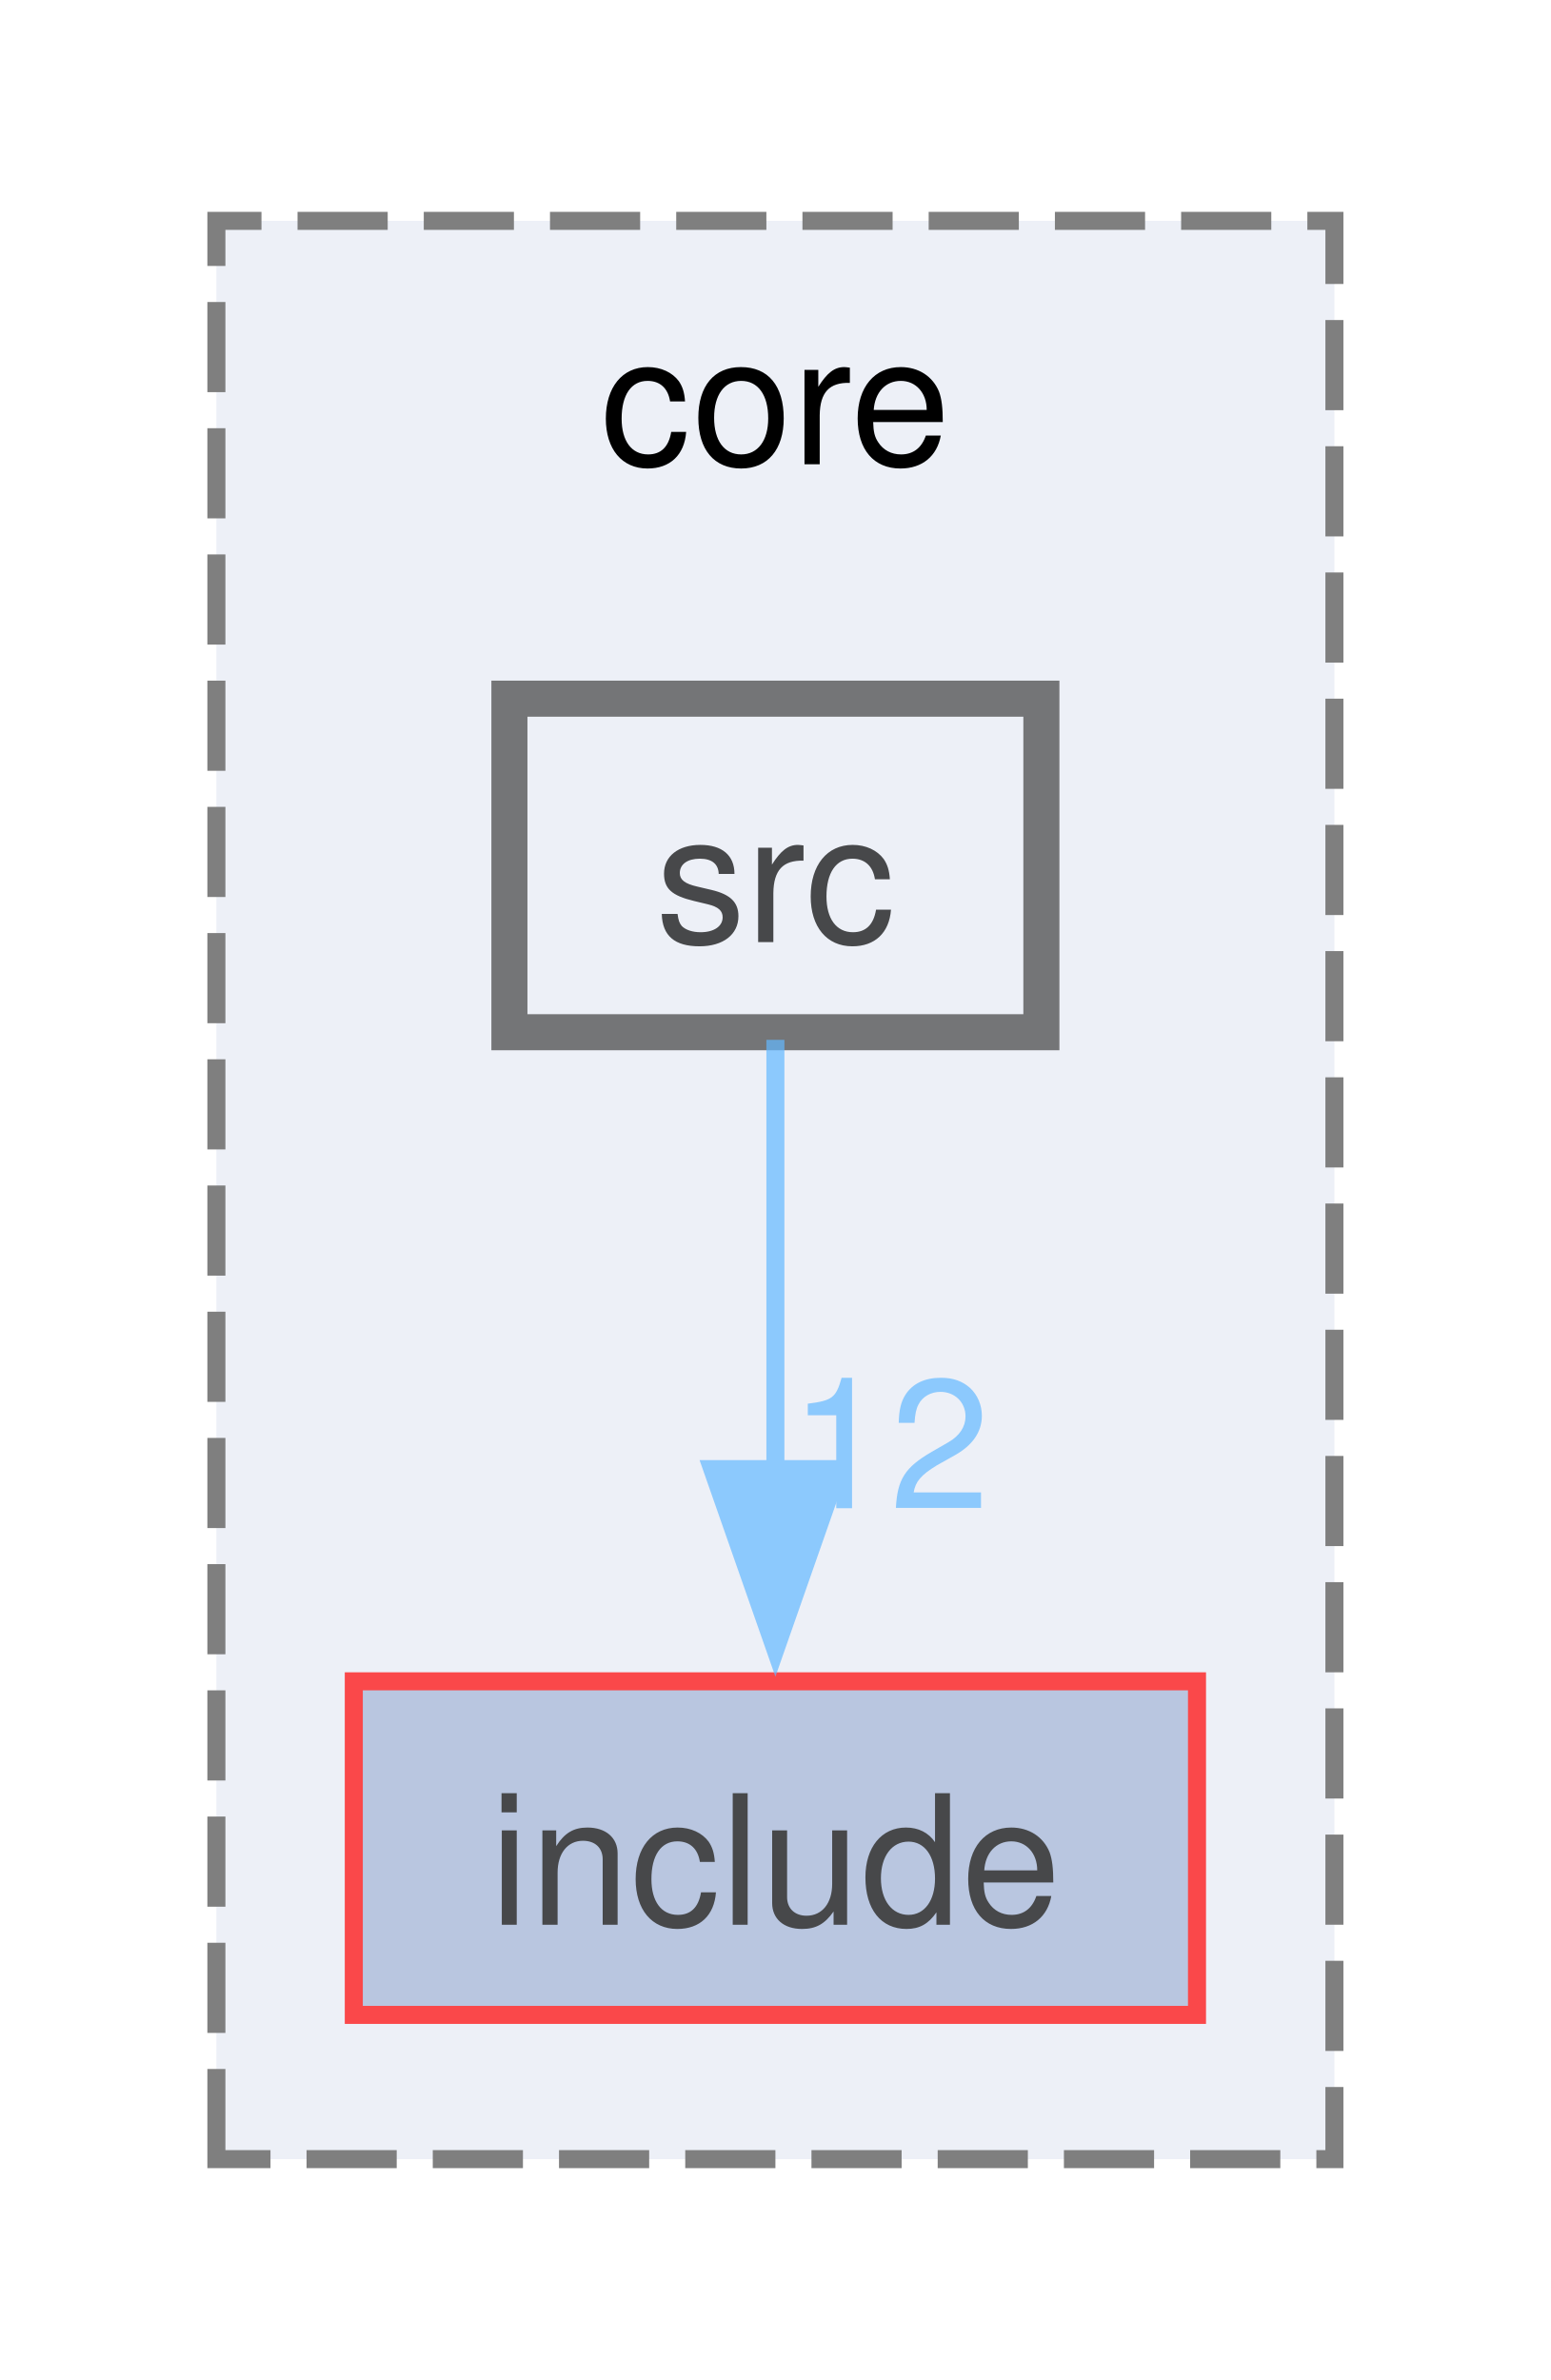
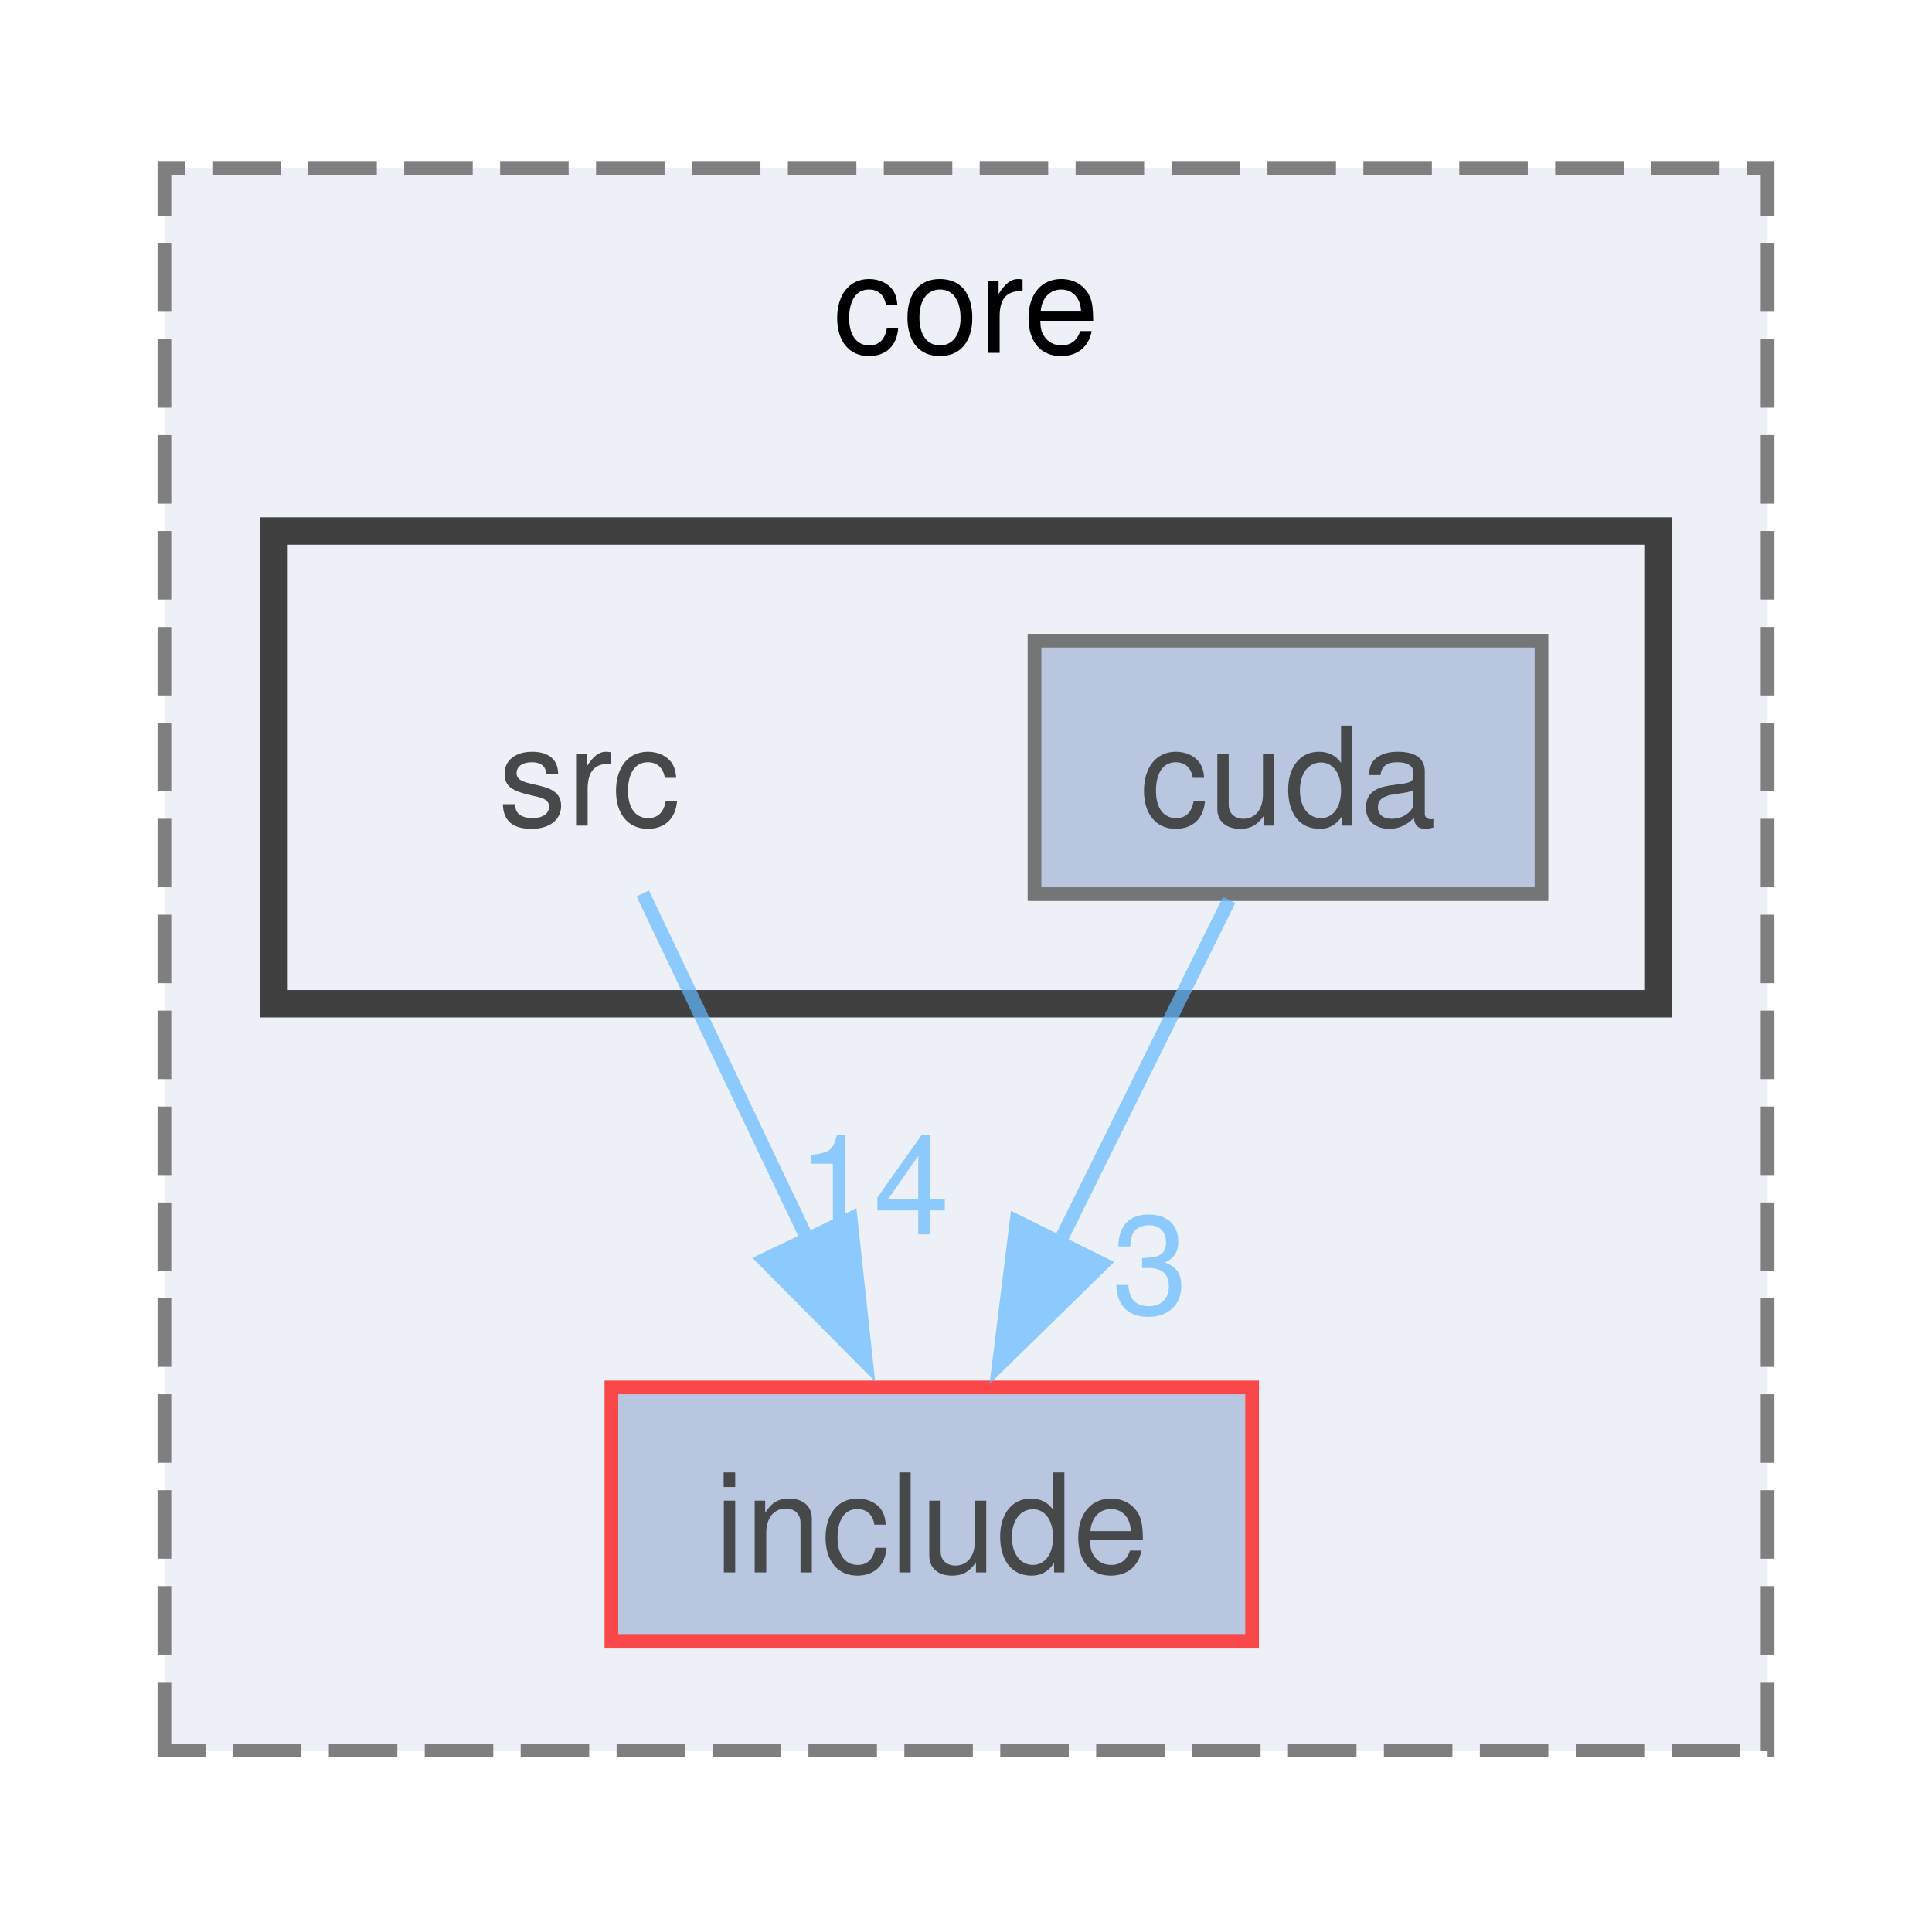
- <svg xmlns="http://www.w3.org/2000/svg" xmlns:xlink="http://www.w3.org/1999/xlink" width="86pt" height="132pt" viewBox="0.00 0.00 86.00 131.50">
+ <svg xmlns="http://www.w3.org/2000/svg" xmlns:xlink="http://www.w3.org/1999/xlink" width="141pt" height="140pt" viewBox="0.00 0.00 141.00 139.50">
  <svg id="main" version="1.1" xml:space="preserve">
    <style type="text/css">
.node, .edge {opacity: 0.7;}
.node.selected, .edge.selected {opacity: 1;}
.edge:hover path { stroke: red; }
.edge:hover polygon { stroke: red; fill: red; }
</style>
    <svg id="graph" class="graph">
-       <g id="graph0" class="graph" transform="scale(1 1) rotate(0) translate(4 127.5)">
+       <g id="graph0" class="graph" transform="scale(1 1) rotate(0) translate(4 135.5)">
        <g id="clust1" class="cluster">
          <g id="a_clust1">
            <a xlink:href="dir_1181669f95fd2a7a11883fc75fa90065.html" target="_top" xlink:title="core">
-               <polygon fill="#edf0f7" stroke="#7f7f7f" stroke-dasharray="5,2" points="8,-8 8,-115.5 70,-115.5 70,-8 8,-8" />
-               <text text-anchor="middle" x="39" y="-102" font-family="Helvetica,sans-Serif" font-size="10.00">core</text>
+               <polygon fill="#edf0f7" stroke="#7f7f7f" stroke-dasharray="5,2" points="8,-8 8,-123.5 125,-123.5 125,-8 8,-8" />
+               <text text-anchor="middle" x="66.5" y="-110" font-family="Helvetica,sans-Serif" font-size="10.00">core</text>
+             </a>
+           </g>
+         </g>
+         <g id="clust2" class="cluster">
+           <g id="a_clust2">
+             <a xlink:href="dir_630b164857831a1f7881911df6d7a151.html" target="_top">
+               <polygon fill="#edf0f7" stroke="#404040" stroke-width="2" points="16,-62.5 16,-97 117,-97 117,-62.5 16,-62.5" />
            </a>
          </g>
        </g>
        <g id="node1" class="node">
          <g id="a_node1">
            <a xlink:href="dir_32e00a02bd35315f00279c2579c6e010.html" target="_top" xlink:title="include">
-               <polygon fill="#a2b4d6" stroke="red" points="62.38,-34.5 15.62,-34.5 15.62,-16 62.38,-16 62.38,-34.5" />
-               <text text-anchor="middle" x="39" y="-21" font-family="Helvetica,sans-Serif" font-size="10.00">include</text>
+               <polygon fill="#a2b4d6" stroke="red" points="87.38,-34.5 40.62,-34.5 40.62,-16 87.38,-16 87.38,-34.5" />
+               <text text-anchor="middle" x="64" y="-21" font-family="Helvetica,sans-Serif" font-size="10.00">include</text>
            </a>
          </g>
        </g>
        <g id="node2" class="node">
-           <g id="a_node2">
-             <a xlink:href="dir_630b164857831a1f7881911df6d7a151.html" target="_top" xlink:title="src">
-               <polygon fill="#edf0f7" stroke="#404040" stroke-width="2" points="53.75,-89 24.25,-89 24.25,-70.5 53.75,-70.5 53.75,-89" />
-               <text text-anchor="middle" x="39" y="-75.5" font-family="Helvetica,sans-Serif" font-size="10.00">src</text>
+           <text text-anchor="middle" x="39" y="-75.5" font-family="Helvetica,sans-Serif" font-size="10.00">src</text>
+         </g>
+         <g id="edge1" class="edge">
+           <g id="a_edge1">
+             <a xlink:href="dir_000013_000008.html" target="_top">
+               <path fill="none" stroke="#63b8ff" d="M42.91,-70.55C46.15,-63.73 50.89,-53.78 55.06,-45.03" />
+               <polygon fill="#63b8ff" stroke="#63b8ff" points="58.08,-46.82 59.22,-36.29 51.76,-43.81 58.08,-46.82" />
+             </a>
+           </g>
+           <g id="a_edge1-headlabel">
+             <a xlink:href="dir_000013_000008.html" target="_top" xlink:title="14">
+               <text text-anchor="middle" x="59.75" y="-45.67" font-family="Helvetica,sans-Serif" font-size="10.00" fill="#63b8ff">14</text>
            </a>
          </g>
        </g>
-         <g id="edge1" class="edge">
-           <g id="a_edge1">
-             <a xlink:href="dir_000015_000008.html" target="_top">
-               <path fill="none" stroke="#63b8ff" d="M39,-70.08C39,-63.58 39,-54.42 39,-46.16" />
-               <polygon fill="#63b8ff" stroke="#63b8ff" points="42.5,-46.27 39,-36.27 35.5,-46.27 42.5,-46.27" />
+         <g id="node3" class="node">
+           <g id="a_node3">
+             <a xlink:href="dir_5c1fedd5edc40a85be436a982b08333b.html" target="_top" xlink:title="cuda">
+               <polygon fill="#a2b4d6" stroke="#404040" points="108.5,-89 71.5,-89 71.5,-70.5 108.5,-70.5 108.5,-89" />
+               <text text-anchor="middle" x="90" y="-75.5" font-family="Helvetica,sans-Serif" font-size="10.00">cuda</text>
            </a>
          </g>
-           <g id="a_edge1-headlabel">
-             <a xlink:href="dir_000015_000008.html" target="_top" xlink:title="12">
-               <text text-anchor="middle" x="45.34" y="-44.1" font-family="Helvetica,sans-Serif" font-size="10.00" fill="#63b8ff">12</text>
+         </g>
+         <g id="edge2" class="edge">
+           <g id="a_edge2">
+             <a xlink:href="dir_000006_000008.html" target="_top">
+               <path fill="none" stroke="#63b8ff" d="M85.71,-70.08C82.34,-63.28 77.52,-53.56 73.28,-45" />
+               <polygon fill="#63b8ff" stroke="#63b8ff" points="76.46,-43.52 68.89,-36.11 70.19,-46.63 76.46,-43.52" />
+             </a>
+           </g>
+           <g id="a_edge2-headlabel">
+             <a xlink:href="dir_000006_000008.html" target="_top" xlink:title="3">
+               <text text-anchor="middle" x="79.93" y="-39.88" font-family="Helvetica,sans-Serif" font-size="10.00" fill="#63b8ff">3</text>
            </a>
          </g>
        </g>
      </g>
    </svg>
  </svg>
  <style type="text/css">

[data-mouse-over-selected='false'] { opacity: 0.7; }
[data-mouse-over-selected='true']  { opacity: 1.0; }

</style>
</svg>
